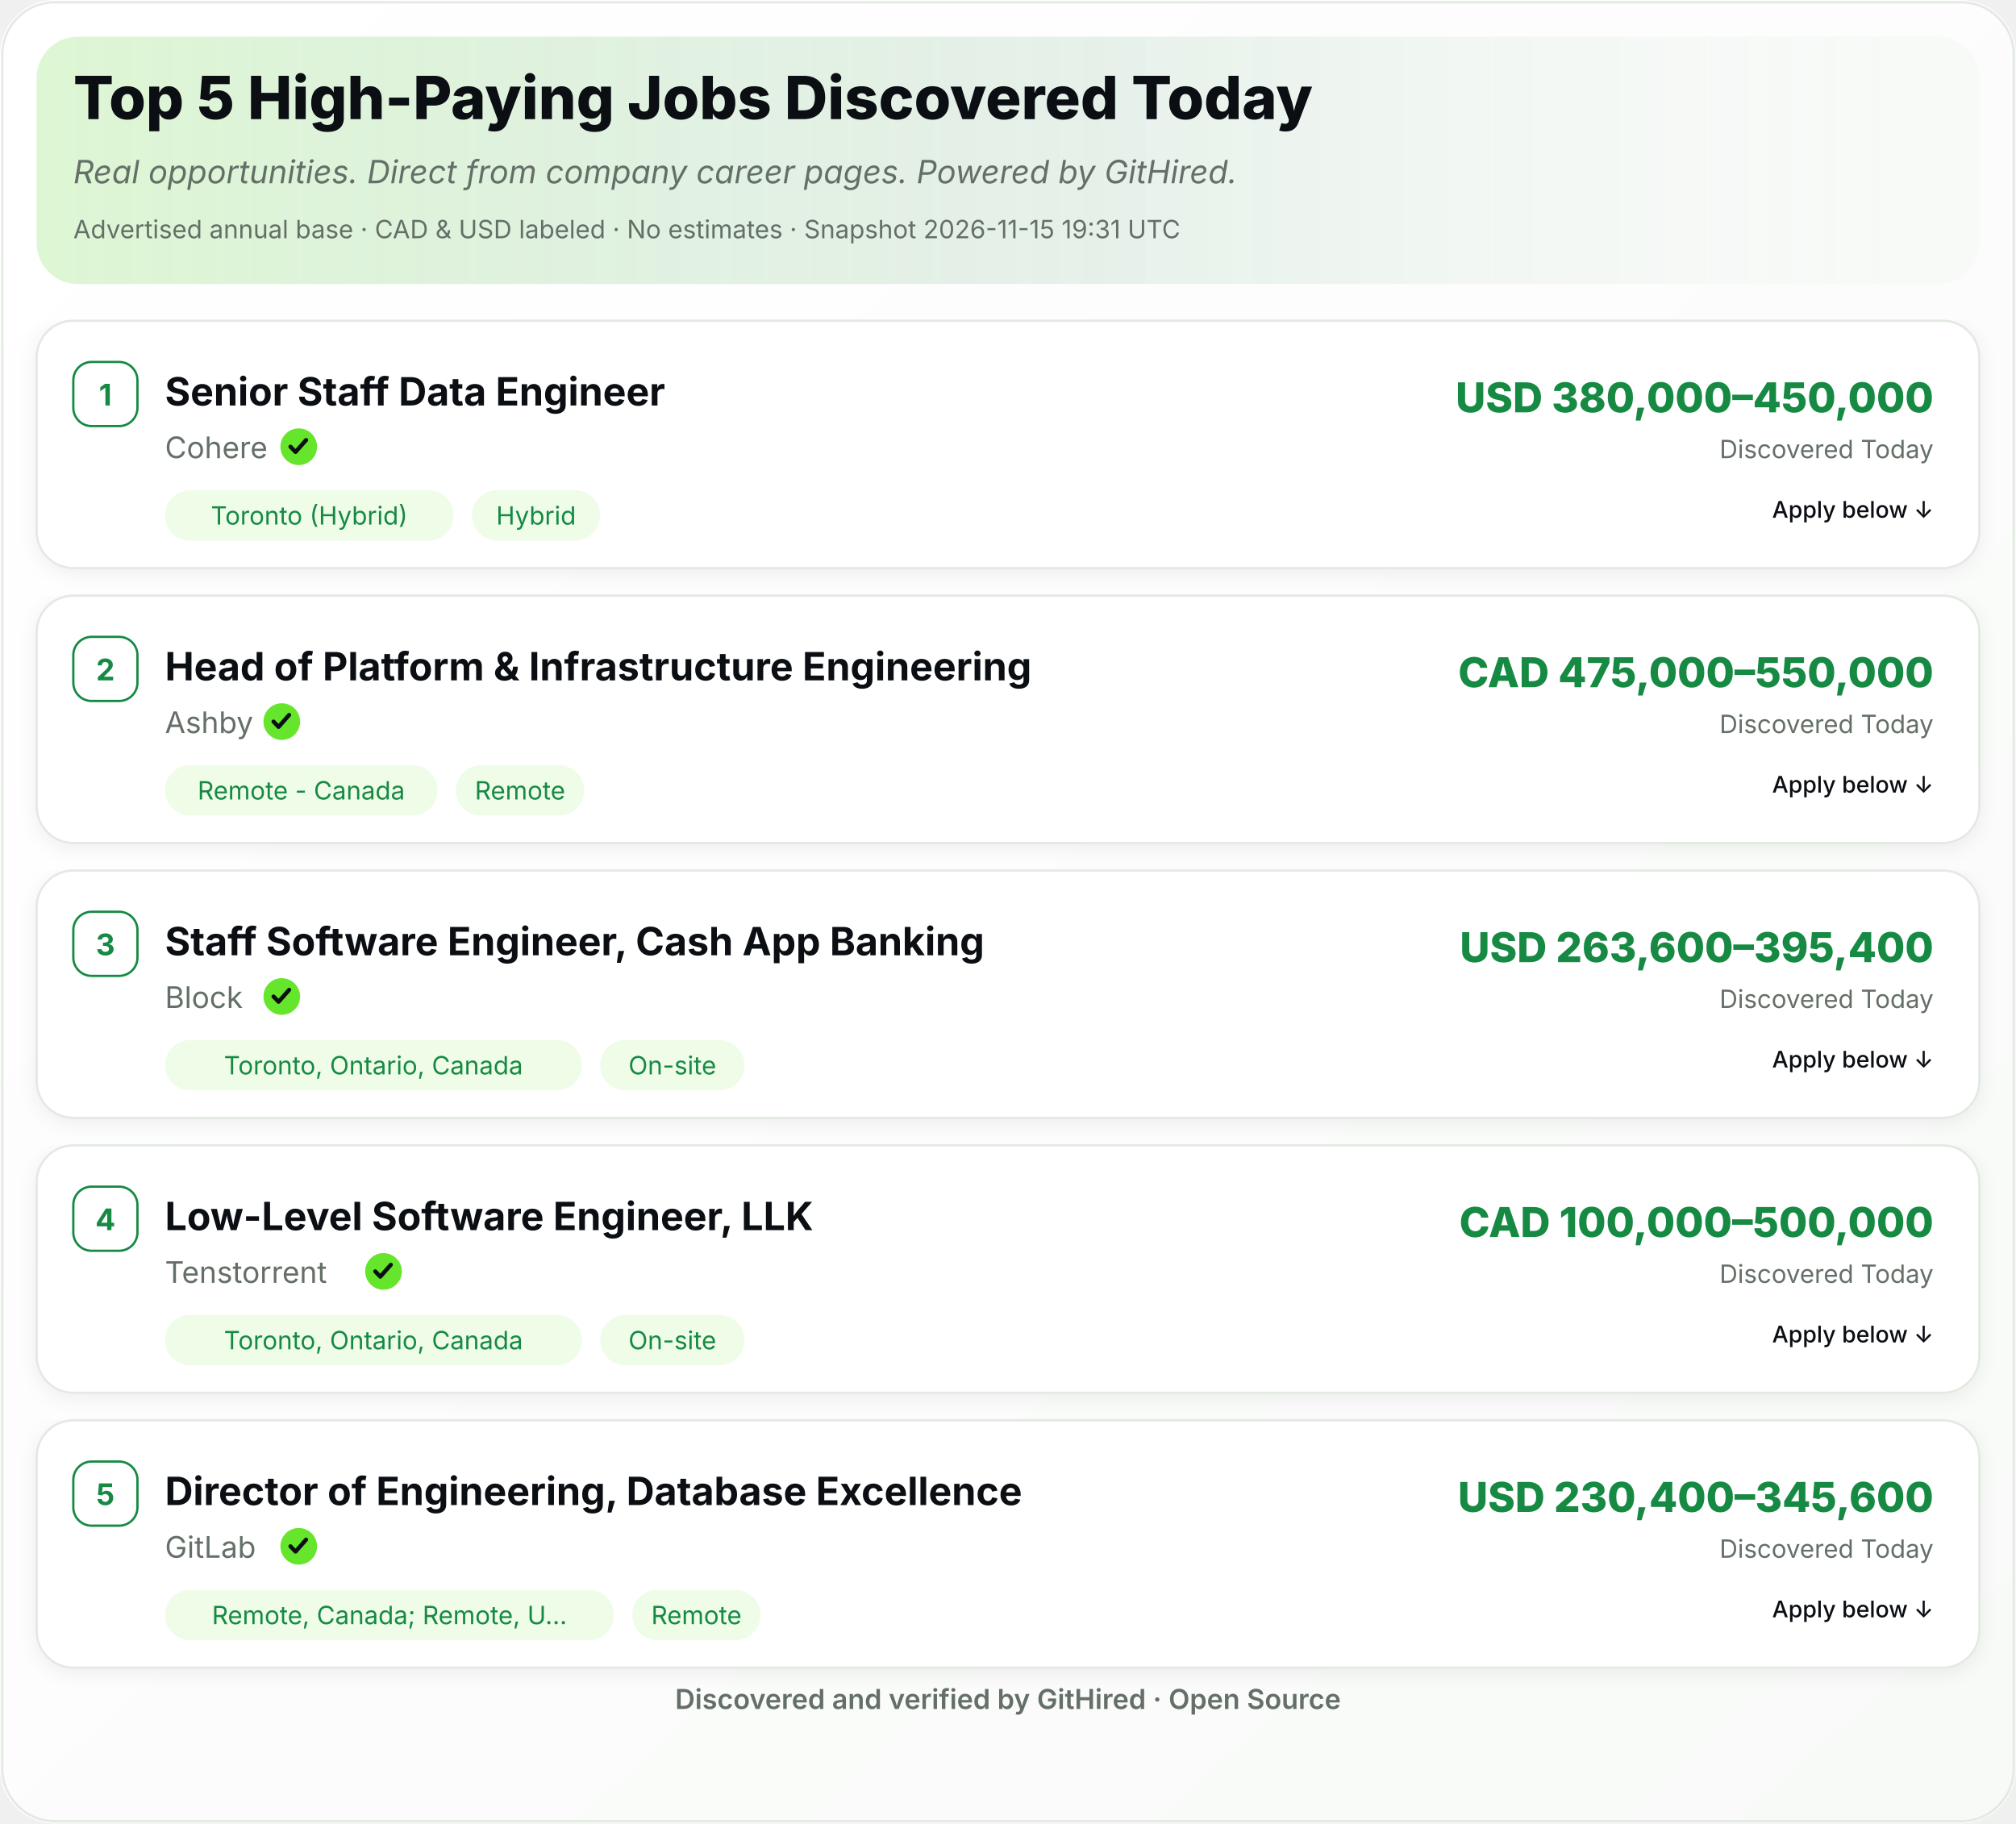
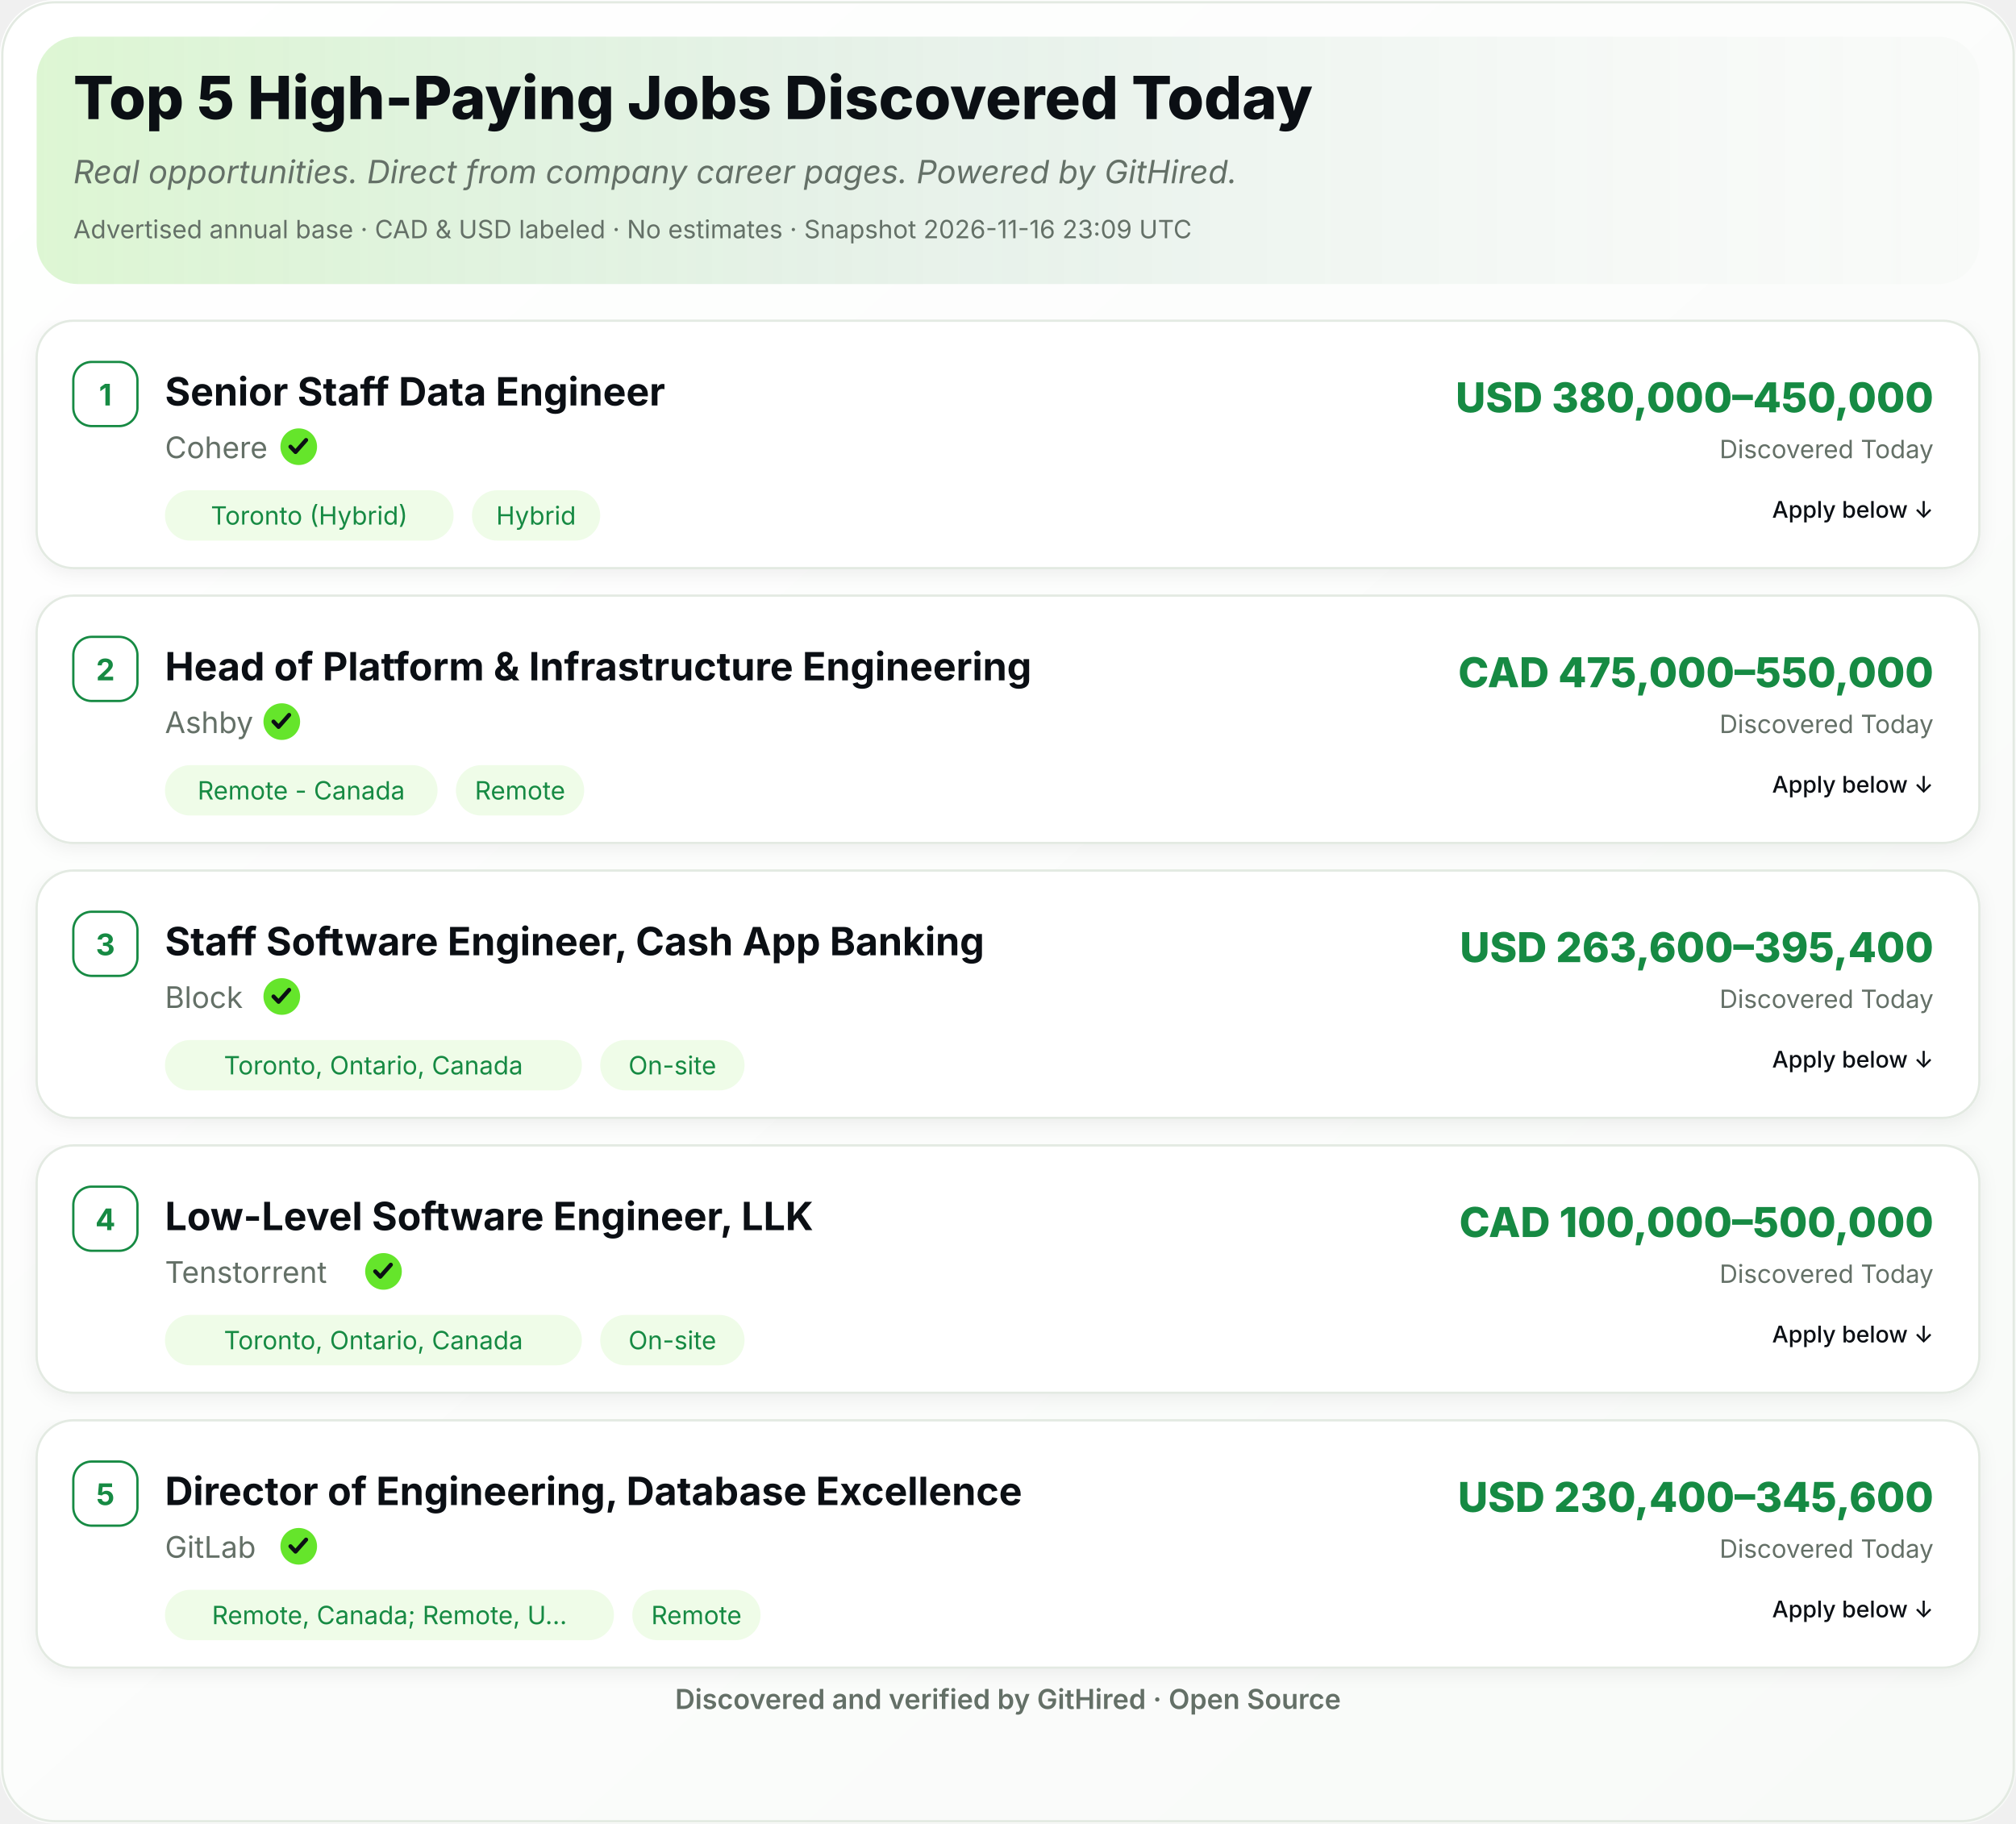
<svg xmlns="http://www.w3.org/2000/svg" width="880" height="796" viewBox="0 0 880 796" role="img" aria-label="Top 5 High-Paying Jobs Discovered Today">
  <defs>
    <linearGradient id="ghBg" x1="0" y1="0" x2="1" y2="1">
      <stop offset="0%" stop-color="#FFFFFF" />
      <stop offset="100%" stop-color="#F8FAF8" />
    </linearGradient>
    <linearGradient id="ghHeader" x1="0" y1="0" x2="1" y2="0">
      <stop offset="0%" stop-color="#65E52B" stop-opacity="0.18" />
-       <stop offset="55%" stop-color="#168A43" stop-opacity="0.08" />
+       <stop offset="55%" stop-color="#168A43" stop-opacity="0.06" />
      <stop offset="100%" stop-color="#FFFFFF" stop-opacity="0" />
    </linearGradient>
    <filter id="ghShadow" x="-2%" y="-2%" width="104%" height="110%">
-       <feDropShadow dx="0" dy="2" stdDeviation="4" flood-color="#000" flood-opacity="0.06" />
+       <feDropShadow dx="0" dy="2" stdDeviation="4" flood-color="#0B0F14" flood-opacity="0.06" />
    </filter>
  </defs>
  <rect width="880" height="796" rx="24" fill="url(#ghBg)" />
  <rect x="1" y="1" width="878" height="794" rx="23" fill="none" stroke="#E3EAE2" stroke-width="1" />
  <rect x="16" y="16" width="848" height="108" rx="18" fill="#F8FAF8" />
  <rect x="16" y="16" width="848" height="108" rx="18" fill="url(#ghHeader)" />
  <text x="32" y="52" font-family="Inter,Segoe UI,Helvetica,Arial,sans-serif" font-size="26" font-weight="800" fill="#0B0F14">Top 5 High-Paying Jobs Discovered Today</text>
  <text x="32" y="80" font-family="Inter,Segoe UI,Helvetica,Arial,sans-serif" font-size="14" font-style="italic" fill="#647067">Real opportunities. Direct from company career pages. Powered by GitHired.</text>
-   <text x="32" y="104" font-family="Inter,Segoe UI,Helvetica,Arial,sans-serif" font-size="11" fill="#647067">Advertised annual base · CAD &amp; USD labeled · No estimates · Snapshot 2026-11-15 19:31 UTC</text>
+   <text x="32" y="104" font-family="Inter,Segoe UI,Helvetica,Arial,sans-serif" font-size="11" fill="#647067">Advertised annual base · CAD &amp; USD labeled · No estimates · Snapshot 2026-11-16 23:09 UTC</text>
  <g filter="url(#ghShadow)">
    <rect x="16" y="140" width="848" height="108" rx="16" fill="#FFFFFF" stroke="#E3EAE2" />
  </g>
  <rect x="32" y="158" width="28" height="28" rx="8" fill="#FFFFFF" stroke="#168A43" />
  <text x="46" y="177" text-anchor="middle" font-family="Inter,Segoe UI,Helvetica,Arial,sans-serif" font-size="13" font-weight="700" fill="#168A43">1</text>
  <text x="72" y="177" font-family="Inter,Segoe UI,Helvetica,Arial,sans-serif" font-size="17" font-weight="700" fill="#0B0F14">Senior Staff Data Engineer</text>
  <text x="72.0" y="200" font-family="Inter,Segoe UI,Helvetica,Arial,sans-serif" font-size="13" fill="#647067">Cohere</text>
  <circle cx="130.4" cy="195.0" r="8" fill="#65E52B" />
  <path d="M126.8,195.0 l2.2,2.3 l4.6,-5.2" fill="none" stroke="#0B0F14" stroke-width="1.8" stroke-linecap="round" stroke-linejoin="round" />
  <rect x="72.0" y="214.0" width="126.0" height="22" rx="11" fill="#EFFCE8" />
  <text x="135.0" y="229.0" text-anchor="middle" font-family="Inter,Segoe UI,Helvetica,Arial,sans-serif" font-size="11" fill="#168A43">Toronto (Hybrid)</text>
  <rect x="206.0" y="214.0" width="56.0" height="22" rx="11" fill="#EFFCE8" />
  <text x="234.0" y="229.0" text-anchor="middle" font-family="Inter,Segoe UI,Helvetica,Arial,sans-serif" font-size="11" fill="#168A43">Hybrid</text>
  <text x="844" y="180" text-anchor="end" font-family="Inter,Segoe UI,Helvetica,Arial,sans-serif" font-size="18" font-weight="800" fill="#168A43">USD 380,000–450,000</text>
  <text x="844" y="200" text-anchor="end" font-family="Inter,Segoe UI,Helvetica,Arial,sans-serif" font-size="11" fill="#647067">Discovered Today</text>
  <text x="844.0" y="226.0" text-anchor="end" font-family="Inter,Segoe UI,Helvetica,Arial,sans-serif" font-size="10" font-weight="500" fill="#0B0F14">Apply below ↓</text>
  <g filter="url(#ghShadow)">
    <rect x="16" y="260" width="848" height="108" rx="16" fill="#FFFFFF" stroke="#E3EAE2" />
  </g>
  <rect x="32" y="278" width="28" height="28" rx="8" fill="#FFFFFF" stroke="#168A43" />
  <text x="46" y="297" text-anchor="middle" font-family="Inter,Segoe UI,Helvetica,Arial,sans-serif" font-size="13" font-weight="700" fill="#168A43">2</text>
  <text x="72" y="297" font-family="Inter,Segoe UI,Helvetica,Arial,sans-serif" font-size="17" font-weight="700" fill="#0B0F14">Head of Platform &amp; Infrastructure Engineering</text>
  <text x="72.0" y="320" font-family="Inter,Segoe UI,Helvetica,Arial,sans-serif" font-size="13" fill="#647067">Ashby</text>
  <circle cx="123.0" cy="315.0" r="8" fill="#65E52B" />
  <path d="M119.4,315.0 l2.2,2.3 l4.6,-5.2" fill="none" stroke="#0B0F14" stroke-width="1.8" stroke-linecap="round" stroke-linejoin="round" />
  <rect x="72.0" y="334.0" width="119.0" height="22" rx="11" fill="#EFFCE8" />
  <text x="131.5" y="349.0" text-anchor="middle" font-family="Inter,Segoe UI,Helvetica,Arial,sans-serif" font-size="11" fill="#168A43">Remote - Canada</text>
  <rect x="199.0" y="334.0" width="56.0" height="22" rx="11" fill="#EFFCE8" />
  <text x="227.0" y="349.0" text-anchor="middle" font-family="Inter,Segoe UI,Helvetica,Arial,sans-serif" font-size="11" fill="#168A43">Remote</text>
  <text x="844" y="300" text-anchor="end" font-family="Inter,Segoe UI,Helvetica,Arial,sans-serif" font-size="18" font-weight="800" fill="#168A43">CAD 475,000–550,000</text>
  <text x="844" y="320" text-anchor="end" font-family="Inter,Segoe UI,Helvetica,Arial,sans-serif" font-size="11" fill="#647067">Discovered Today</text>
  <text x="844.0" y="346.0" text-anchor="end" font-family="Inter,Segoe UI,Helvetica,Arial,sans-serif" font-size="10" font-weight="500" fill="#0B0F14">Apply below ↓</text>
  <g filter="url(#ghShadow)">
    <rect x="16" y="380" width="848" height="108" rx="16" fill="#FFFFFF" stroke="#E3EAE2" />
  </g>
  <rect x="32" y="398" width="28" height="28" rx="8" fill="#FFFFFF" stroke="#168A43" />
  <text x="46" y="417" text-anchor="middle" font-family="Inter,Segoe UI,Helvetica,Arial,sans-serif" font-size="13" font-weight="700" fill="#168A43">3</text>
  <text x="72" y="417" font-family="Inter,Segoe UI,Helvetica,Arial,sans-serif" font-size="17" font-weight="700" fill="#0B0F14">Staff Software Engineer, Cash App Banking</text>
  <text x="72.0" y="440" font-family="Inter,Segoe UI,Helvetica,Arial,sans-serif" font-size="13" fill="#647067">Block</text>
  <circle cx="123.0" cy="435.0" r="8" fill="#65E52B" />
  <path d="M119.4,435.0 l2.2,2.3 l4.6,-5.2" fill="none" stroke="#0B0F14" stroke-width="1.8" stroke-linecap="round" stroke-linejoin="round" />
  <rect x="72.0" y="454.0" width="182.0" height="22" rx="11" fill="#EFFCE8" />
  <text x="163.0" y="469.0" text-anchor="middle" font-family="Inter,Segoe UI,Helvetica,Arial,sans-serif" font-size="11" fill="#168A43">Toronto, Ontario, Canada</text>
  <rect x="262.0" y="454.0" width="63.0" height="22" rx="11" fill="#EFFCE8" />
  <text x="293.5" y="469.0" text-anchor="middle" font-family="Inter,Segoe UI,Helvetica,Arial,sans-serif" font-size="11" fill="#168A43">On-site</text>
  <text x="844" y="420" text-anchor="end" font-family="Inter,Segoe UI,Helvetica,Arial,sans-serif" font-size="18" font-weight="800" fill="#168A43">USD 263,600–395,400</text>
  <text x="844" y="440" text-anchor="end" font-family="Inter,Segoe UI,Helvetica,Arial,sans-serif" font-size="11" fill="#647067">Discovered Today</text>
  <text x="844.0" y="466.0" text-anchor="end" font-family="Inter,Segoe UI,Helvetica,Arial,sans-serif" font-size="10" font-weight="500" fill="#0B0F14">Apply below ↓</text>
  <g filter="url(#ghShadow)">
    <rect x="16" y="500" width="848" height="108" rx="16" fill="#FFFFFF" stroke="#E3EAE2" />
  </g>
  <rect x="32" y="518" width="28" height="28" rx="8" fill="#FFFFFF" stroke="#168A43" />
  <text x="46" y="537" text-anchor="middle" font-family="Inter,Segoe UI,Helvetica,Arial,sans-serif" font-size="13" font-weight="700" fill="#168A43">4</text>
  <text x="72" y="537" font-family="Inter,Segoe UI,Helvetica,Arial,sans-serif" font-size="17" font-weight="700" fill="#0B0F14">Low-Level Software Engineer, LLK</text>
  <text x="72.0" y="560" font-family="Inter,Segoe UI,Helvetica,Arial,sans-serif" font-size="13" fill="#647067">Tenstorrent</text>
  <circle cx="167.4" cy="555.0" r="8" fill="#65E52B" />
  <path d="M163.8,555.0 l2.2,2.3 l4.6,-5.2" fill="none" stroke="#0B0F14" stroke-width="1.8" stroke-linecap="round" stroke-linejoin="round" />
  <rect x="72.0" y="574.0" width="182.0" height="22" rx="11" fill="#EFFCE8" />
  <text x="163.0" y="589.0" text-anchor="middle" font-family="Inter,Segoe UI,Helvetica,Arial,sans-serif" font-size="11" fill="#168A43">Toronto, Ontario, Canada</text>
  <rect x="262.0" y="574.0" width="63.0" height="22" rx="11" fill="#EFFCE8" />
  <text x="293.5" y="589.0" text-anchor="middle" font-family="Inter,Segoe UI,Helvetica,Arial,sans-serif" font-size="11" fill="#168A43">On-site</text>
  <text x="844" y="540" text-anchor="end" font-family="Inter,Segoe UI,Helvetica,Arial,sans-serif" font-size="18" font-weight="800" fill="#168A43">CAD 100,000–500,000</text>
  <text x="844" y="560" text-anchor="end" font-family="Inter,Segoe UI,Helvetica,Arial,sans-serif" font-size="11" fill="#647067">Discovered Today</text>
  <text x="844.0" y="586.0" text-anchor="end" font-family="Inter,Segoe UI,Helvetica,Arial,sans-serif" font-size="10" font-weight="500" fill="#0B0F14">Apply below ↓</text>
  <g filter="url(#ghShadow)">
    <rect x="16" y="620" width="848" height="108" rx="16" fill="#FFFFFF" stroke="#E3EAE2" />
  </g>
  <rect x="32" y="638" width="28" height="28" rx="8" fill="#FFFFFF" stroke="#168A43" />
  <text x="46" y="657" text-anchor="middle" font-family="Inter,Segoe UI,Helvetica,Arial,sans-serif" font-size="13" font-weight="700" fill="#168A43">5</text>
  <text x="72" y="657" font-family="Inter,Segoe UI,Helvetica,Arial,sans-serif" font-size="17" font-weight="700" fill="#0B0F14">Director of Engineering, Database Excellence</text>
  <text x="72.0" y="680" font-family="Inter,Segoe UI,Helvetica,Arial,sans-serif" font-size="13" fill="#647067">GitLab</text>
  <circle cx="130.4" cy="675.0" r="8" fill="#65E52B" />
  <path d="M126.8,675.0 l2.2,2.3 l4.6,-5.2" fill="none" stroke="#0B0F14" stroke-width="1.8" stroke-linecap="round" stroke-linejoin="round" />
  <rect x="72.0" y="694.0" width="196.0" height="22" rx="11" fill="#EFFCE8" />
  <text x="170.0" y="709.0" text-anchor="middle" font-family="Inter,Segoe UI,Helvetica,Arial,sans-serif" font-size="11" fill="#168A43">Remote, Canada; Remote, U…</text>
  <rect x="276.0" y="694.0" width="56.0" height="22" rx="11" fill="#EFFCE8" />
  <text x="304.0" y="709.0" text-anchor="middle" font-family="Inter,Segoe UI,Helvetica,Arial,sans-serif" font-size="11" fill="#168A43">Remote</text>
  <text x="844" y="660" text-anchor="end" font-family="Inter,Segoe UI,Helvetica,Arial,sans-serif" font-size="18" font-weight="800" fill="#168A43">USD 230,400–345,600</text>
  <text x="844" y="680" text-anchor="end" font-family="Inter,Segoe UI,Helvetica,Arial,sans-serif" font-size="11" fill="#647067">Discovered Today</text>
  <text x="844.0" y="706.0" text-anchor="end" font-family="Inter,Segoe UI,Helvetica,Arial,sans-serif" font-size="10" font-weight="500" fill="#0B0F14">Apply below ↓</text>
  <text x="440.0" y="746" text-anchor="middle" font-family="Inter,Segoe UI,Helvetica,Arial,sans-serif" font-size="12" font-weight="600" fill="#647067">Discovered and verified by GitHired · Open Source</text>
</svg>
